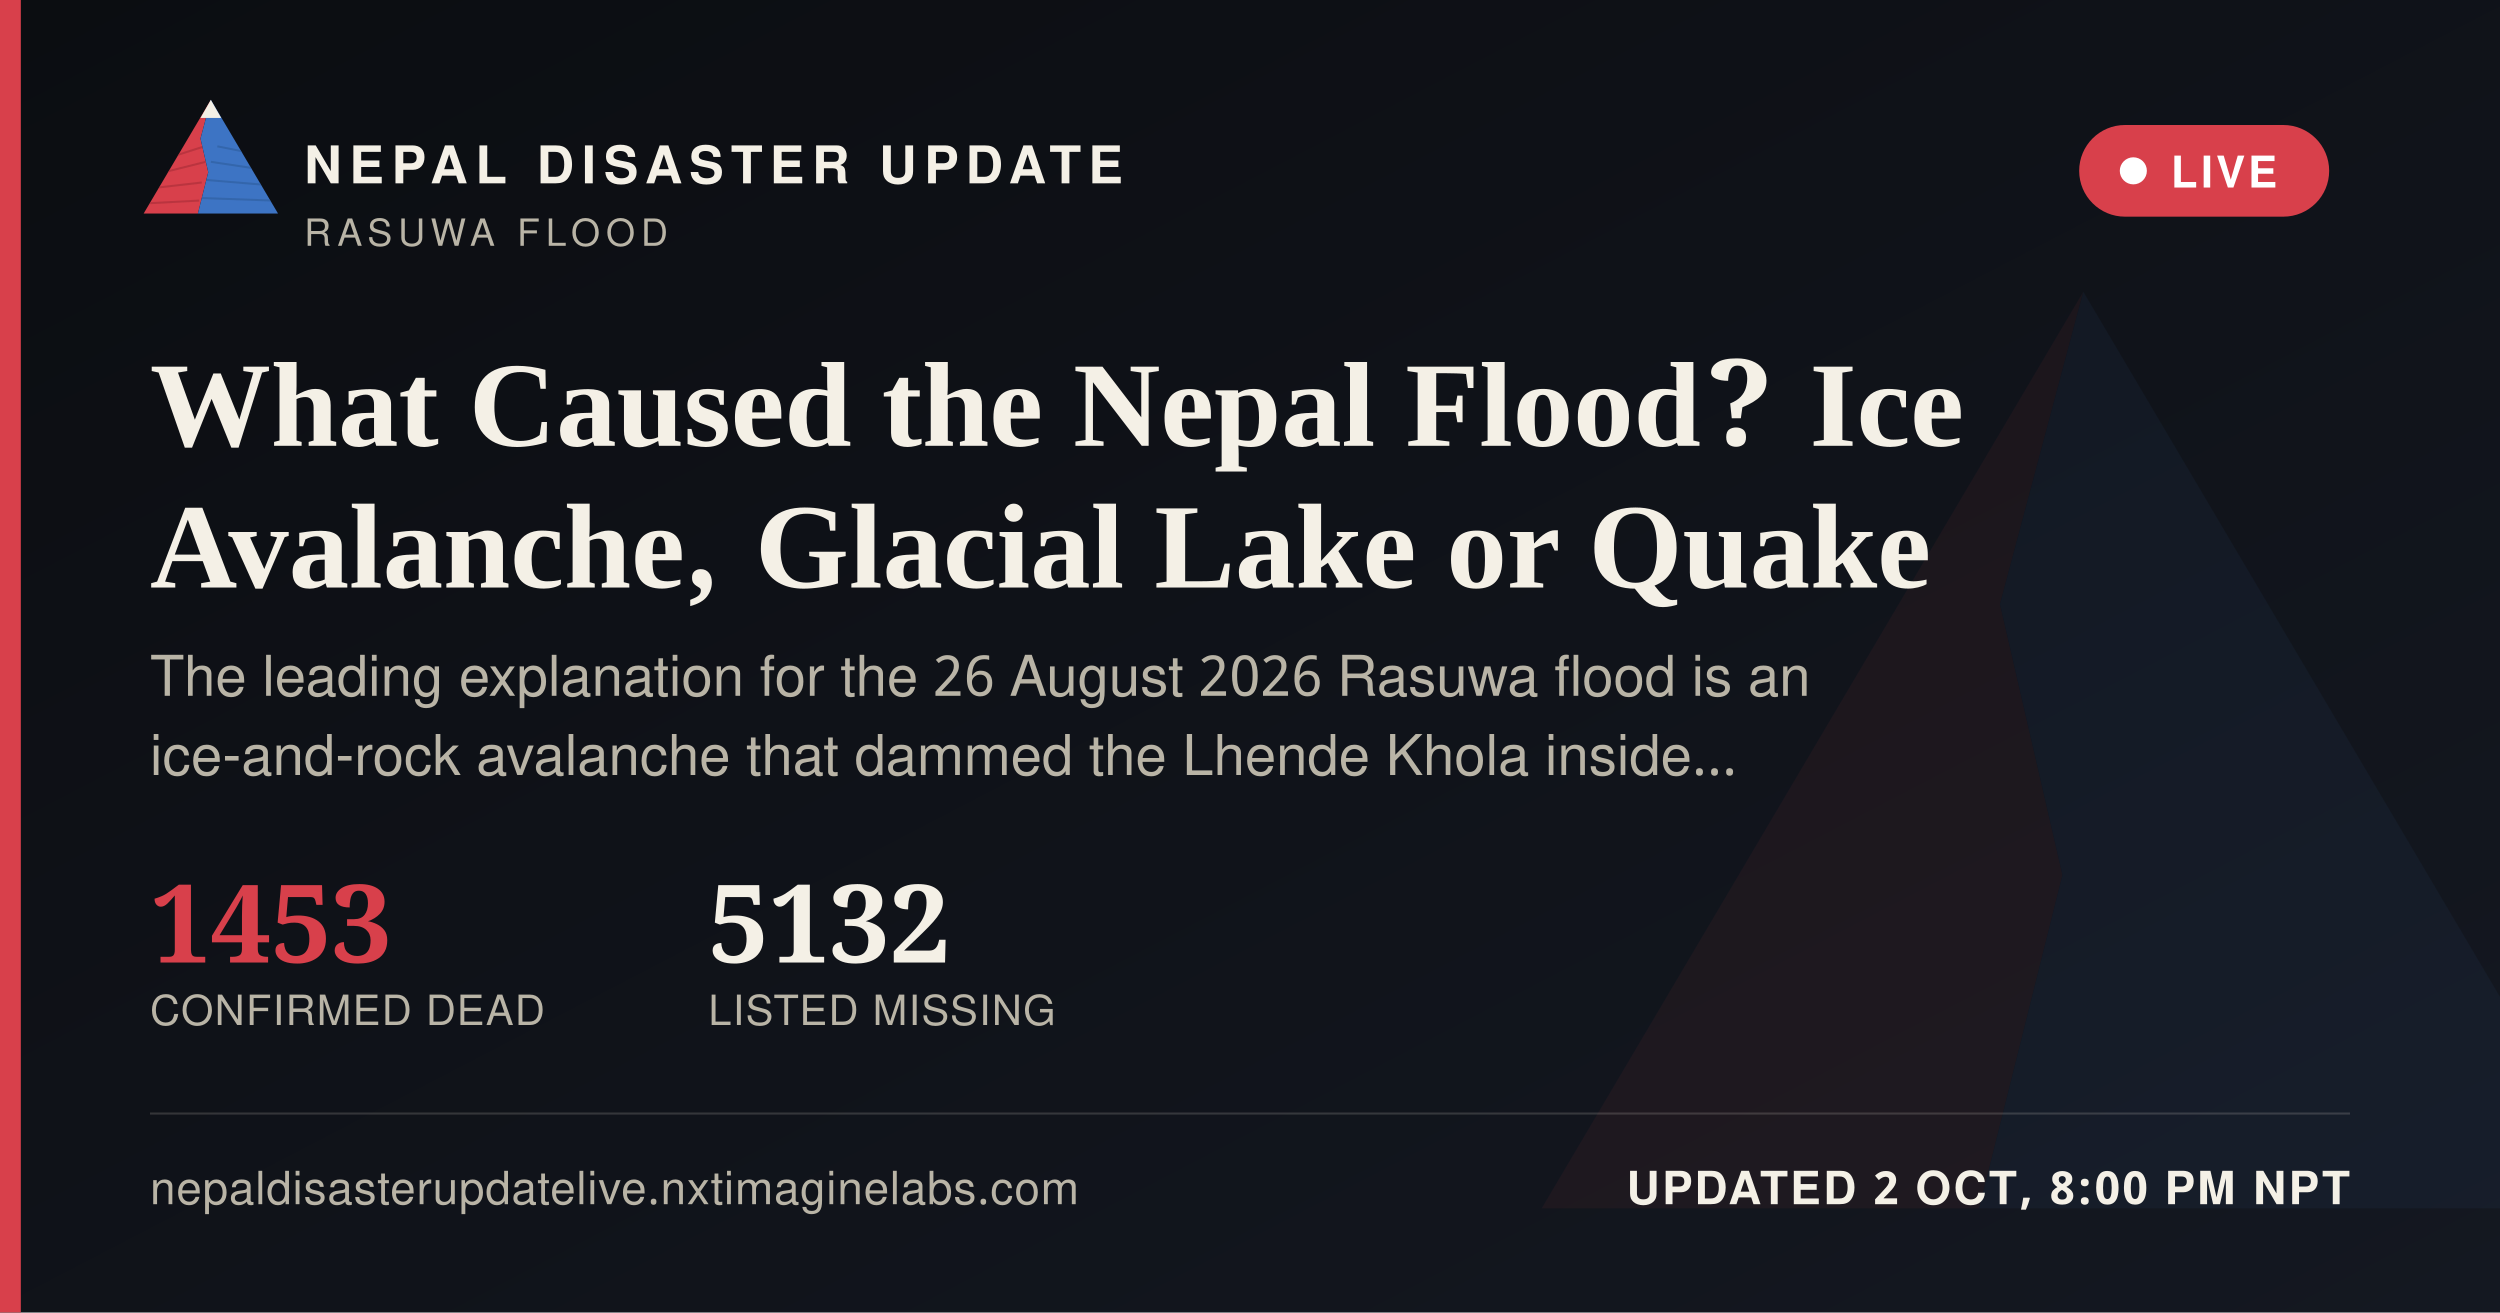
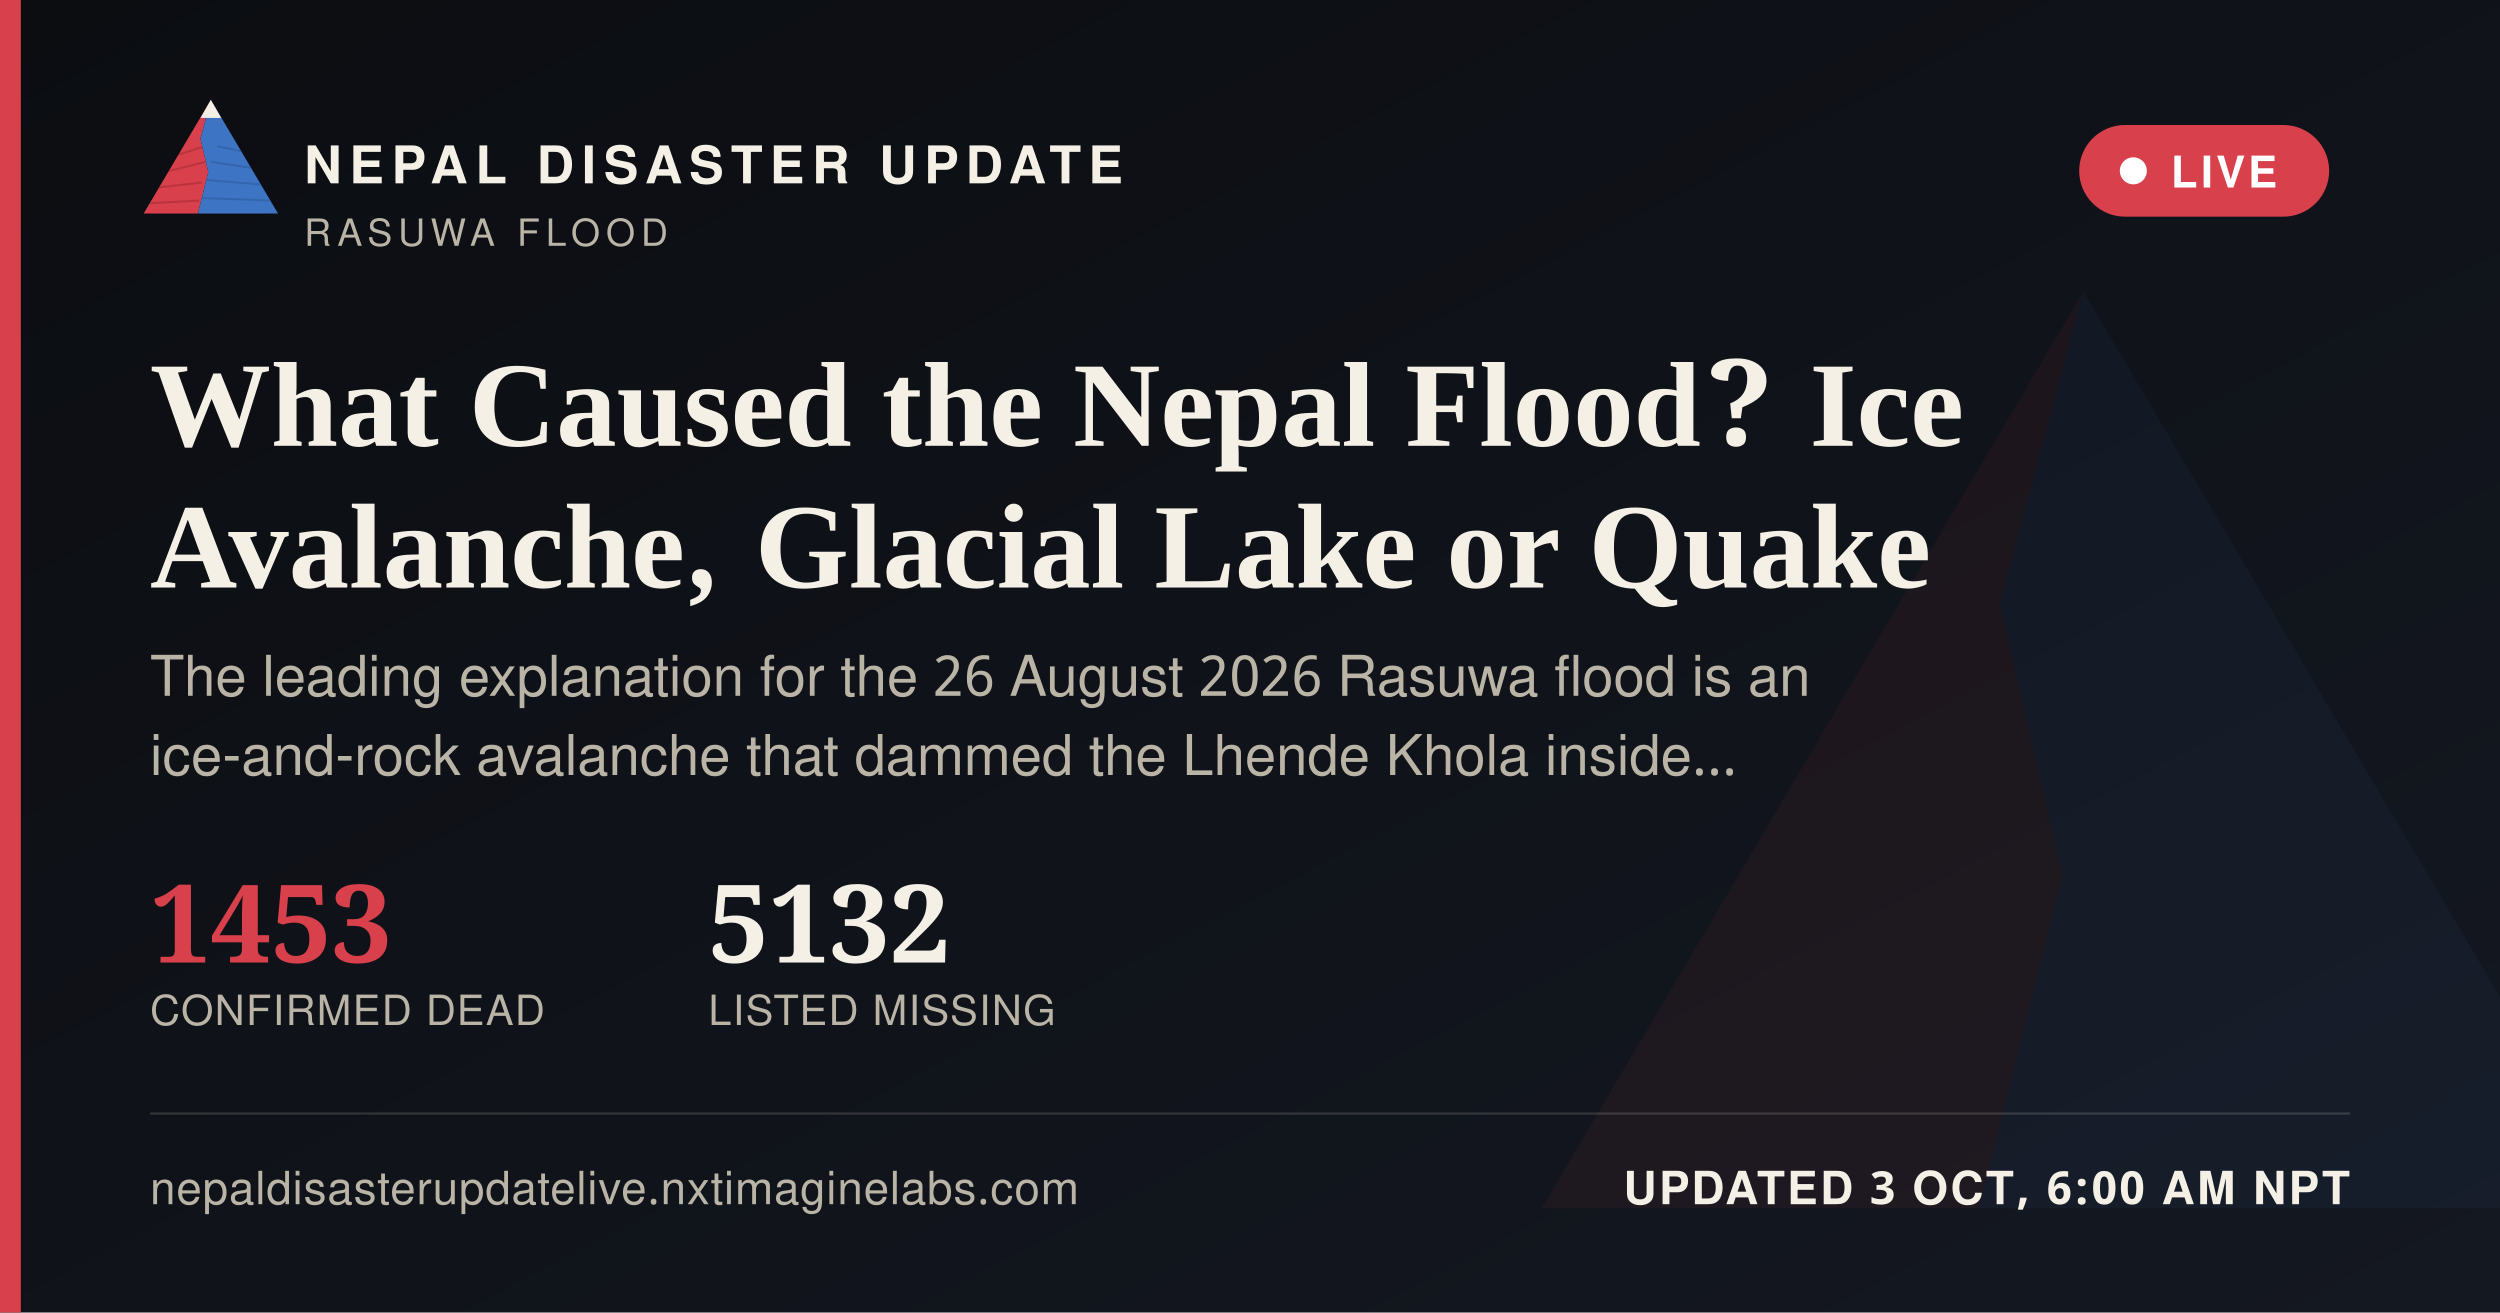
<svg xmlns="http://www.w3.org/2000/svg" width="1200" height="630" viewBox="0 0 1200 630">
  <defs>
    <linearGradient id="ogbg" x1="0" y1="0" x2="1" y2="1">
      <stop offset="0" stop-color="#0B0D11" />
      <stop offset="1" stop-color="#141821" />
    </linearGradient>
  </defs>
  <rect width="1200" height="630" fill="url(#ogbg)" />
  <g transform="translate(700,60) scale(5)" opacity="0.06">
    <polygon points="60,16 52,46 58,72 50,104 8,104" fill="#D8404B" />
    <polygon points="60,16 112,104 50,104 58,72 52,46" fill="#3D74C4" />
  </g>
  <rect x="0" y="0" width="10" height="630" fill="#D8404B" />
  <g transform="translate(64,38) scale(0.62)">
    <g>
      <defs>
        <clipPath id="ogLc">
          <polygon points="60,16 52,46 58,72 50,104 8,104" />
        </clipPath>
        <clipPath id="ogRc">
          <polygon points="60,16 112,104 50,104 58,72 52,46" />
        </clipPath>
      </defs>
      <polygon points="60,16 52,46 58,72 50,104 8,104" fill="#D8404B" />
      <g clip-path="url(#ogLc)" stroke="#A32A34" stroke-width="1.6" fill="none" opacity="0.55">
        <path d="M30,60 L55,52" />
        <path d="M24,72 L56,64" />
        <path d="M18,84 L53,80" />
        <path d="M13,96 L51,94" />
      </g>
      <polygon points="60,16 112,104 50,104 58,72 52,46" fill="#3D74C4" />
      <g clip-path="url(#ogRc)" stroke="#2A5793" stroke-width="1.6" fill="none" opacity="0.5">
        <path d="M65,52 L95,58" />
        <path d="M60,64 L100,70" />
        <path d="M56,78 L104,82" />
        <path d="M52,92 L108,94" />
      </g>
      <polygon points="60,16 52,30 68,30" fill="#F4F0E6" />
    </g>
  </g>
  <text x="146" y="88" font-family="'Public Sans', 'Noto Sans Devanagari', 'Helvetica Neue', Helvetica, Arial, sans-serif" font-size="25" font-weight="800" letter-spacing="3.6" fill="#F4F0E6">NEPAL DISASTER UPDATE</text>
  <text x="146" y="118" font-family="'Public Sans', 'Noto Sans Devanagari', 'Helvetica Neue', Helvetica, Arial, sans-serif" font-size="18" letter-spacing="2.8" fill="#B9B4A6">RASUWA FLOOD</text>
  <g>
    <rect x="998" y="60" width="120" height="44" rx="22" fill="#D8404B" stroke="none" />
    <circle cx="1024" cy="82" r="6.5" fill="#FFFFFF" />
    <text x="1042" y="90" font-family="'Public Sans', 'Noto Sans Devanagari', 'Helvetica Neue', Helvetica, Arial, sans-serif" font-size="21" font-weight="700" letter-spacing="1.6" fill="#FFFFFF">LIVE</text>
  </g>
  <text x="72" y="214" font-family="Newsreader, 'Noto Serif Devanagari', Georgia, 'Times New Roman', serif" font-size="58" font-weight="600" fill="#F4F0E6">What Caused the Nepal Flood? Ice</text>
  <text x="72" y="282" font-family="Newsreader, 'Noto Serif Devanagari', Georgia, 'Times New Roman', serif" font-size="58" font-weight="600" fill="#F4F0E6">Avalanche, Glacial Lake or Quake</text>
  <text x="72" y="334" font-family="'Public Sans', 'Noto Sans Devanagari', 'Helvetica Neue', Helvetica, Arial, sans-serif" font-size="27" fill="#B9B4A6">The leading explanation for the 26 August 2026 Rasuwa flood is an</text>
  <text x="72" y="372" font-family="'Public Sans', 'Noto Sans Devanagari', 'Helvetica Neue', Helvetica, Arial, sans-serif" font-size="27" fill="#B9B4A6">ice-and-rock avalanche that dammed the Lhende Khola inside…</text>
  <g transform="translate(72,462)">
    <text x="0" y="0" font-family="Newsreader, 'Noto Serif Devanagari', Georgia, 'Times New Roman', serif" font-size="52" font-weight="600" fill="#D8404B">1453</text>
    <text x="0" y="30" font-family="'Public Sans', 'Noto Sans Devanagari', 'Helvetica Neue', Helvetica, Arial, sans-serif" font-size="20" letter-spacing="0.6" fill="#B9B4A6">CONFIRMED DEAD</text>
    <text x="268" y="0" font-family="Newsreader, 'Noto Serif Devanagari', Georgia, 'Times New Roman', serif" font-size="52" font-weight="600" fill="#F4F0E6">5132</text>
    <text x="268" y="30" font-family="'Public Sans', 'Noto Sans Devanagari', 'Helvetica Neue', Helvetica, Arial, sans-serif" font-size="20" letter-spacing="0.6" fill="#B9B4A6">LISTED MISSING</text>
  </g>
  <rect x="72" y="534" width="1056" height="1" fill="rgba(244,240,230,0.16)" />
  <text x="72" y="578" font-family="'Public Sans', 'Noto Sans Devanagari', 'Helvetica Neue', Helvetica, Arial, sans-serif" font-size="22" fill="#B9B4A6" letter-spacing="0.4">nepaldisasterupdatelive.nxtimaginelabs.com</text>
-   <text x="1128" y="578" text-anchor="end" font-family="'Public Sans', 'Noto Sans Devanagari', 'Helvetica Neue', Helvetica, Arial, sans-serif" font-size="22" font-weight="700" letter-spacing="1.2" fill="#F4F0E6">UPDATED 2 OCT, 8:00 PM NPT</text>
+   <text x="1128" y="578" text-anchor="end" font-family="'Public Sans', 'Noto Sans Devanagari', 'Helvetica Neue', Helvetica, Arial, sans-serif" font-size="22" font-weight="700" letter-spacing="1.2" fill="#F4F0E6">UPDATED 3 OCT, 6:00 AM NPT</text>
</svg>
